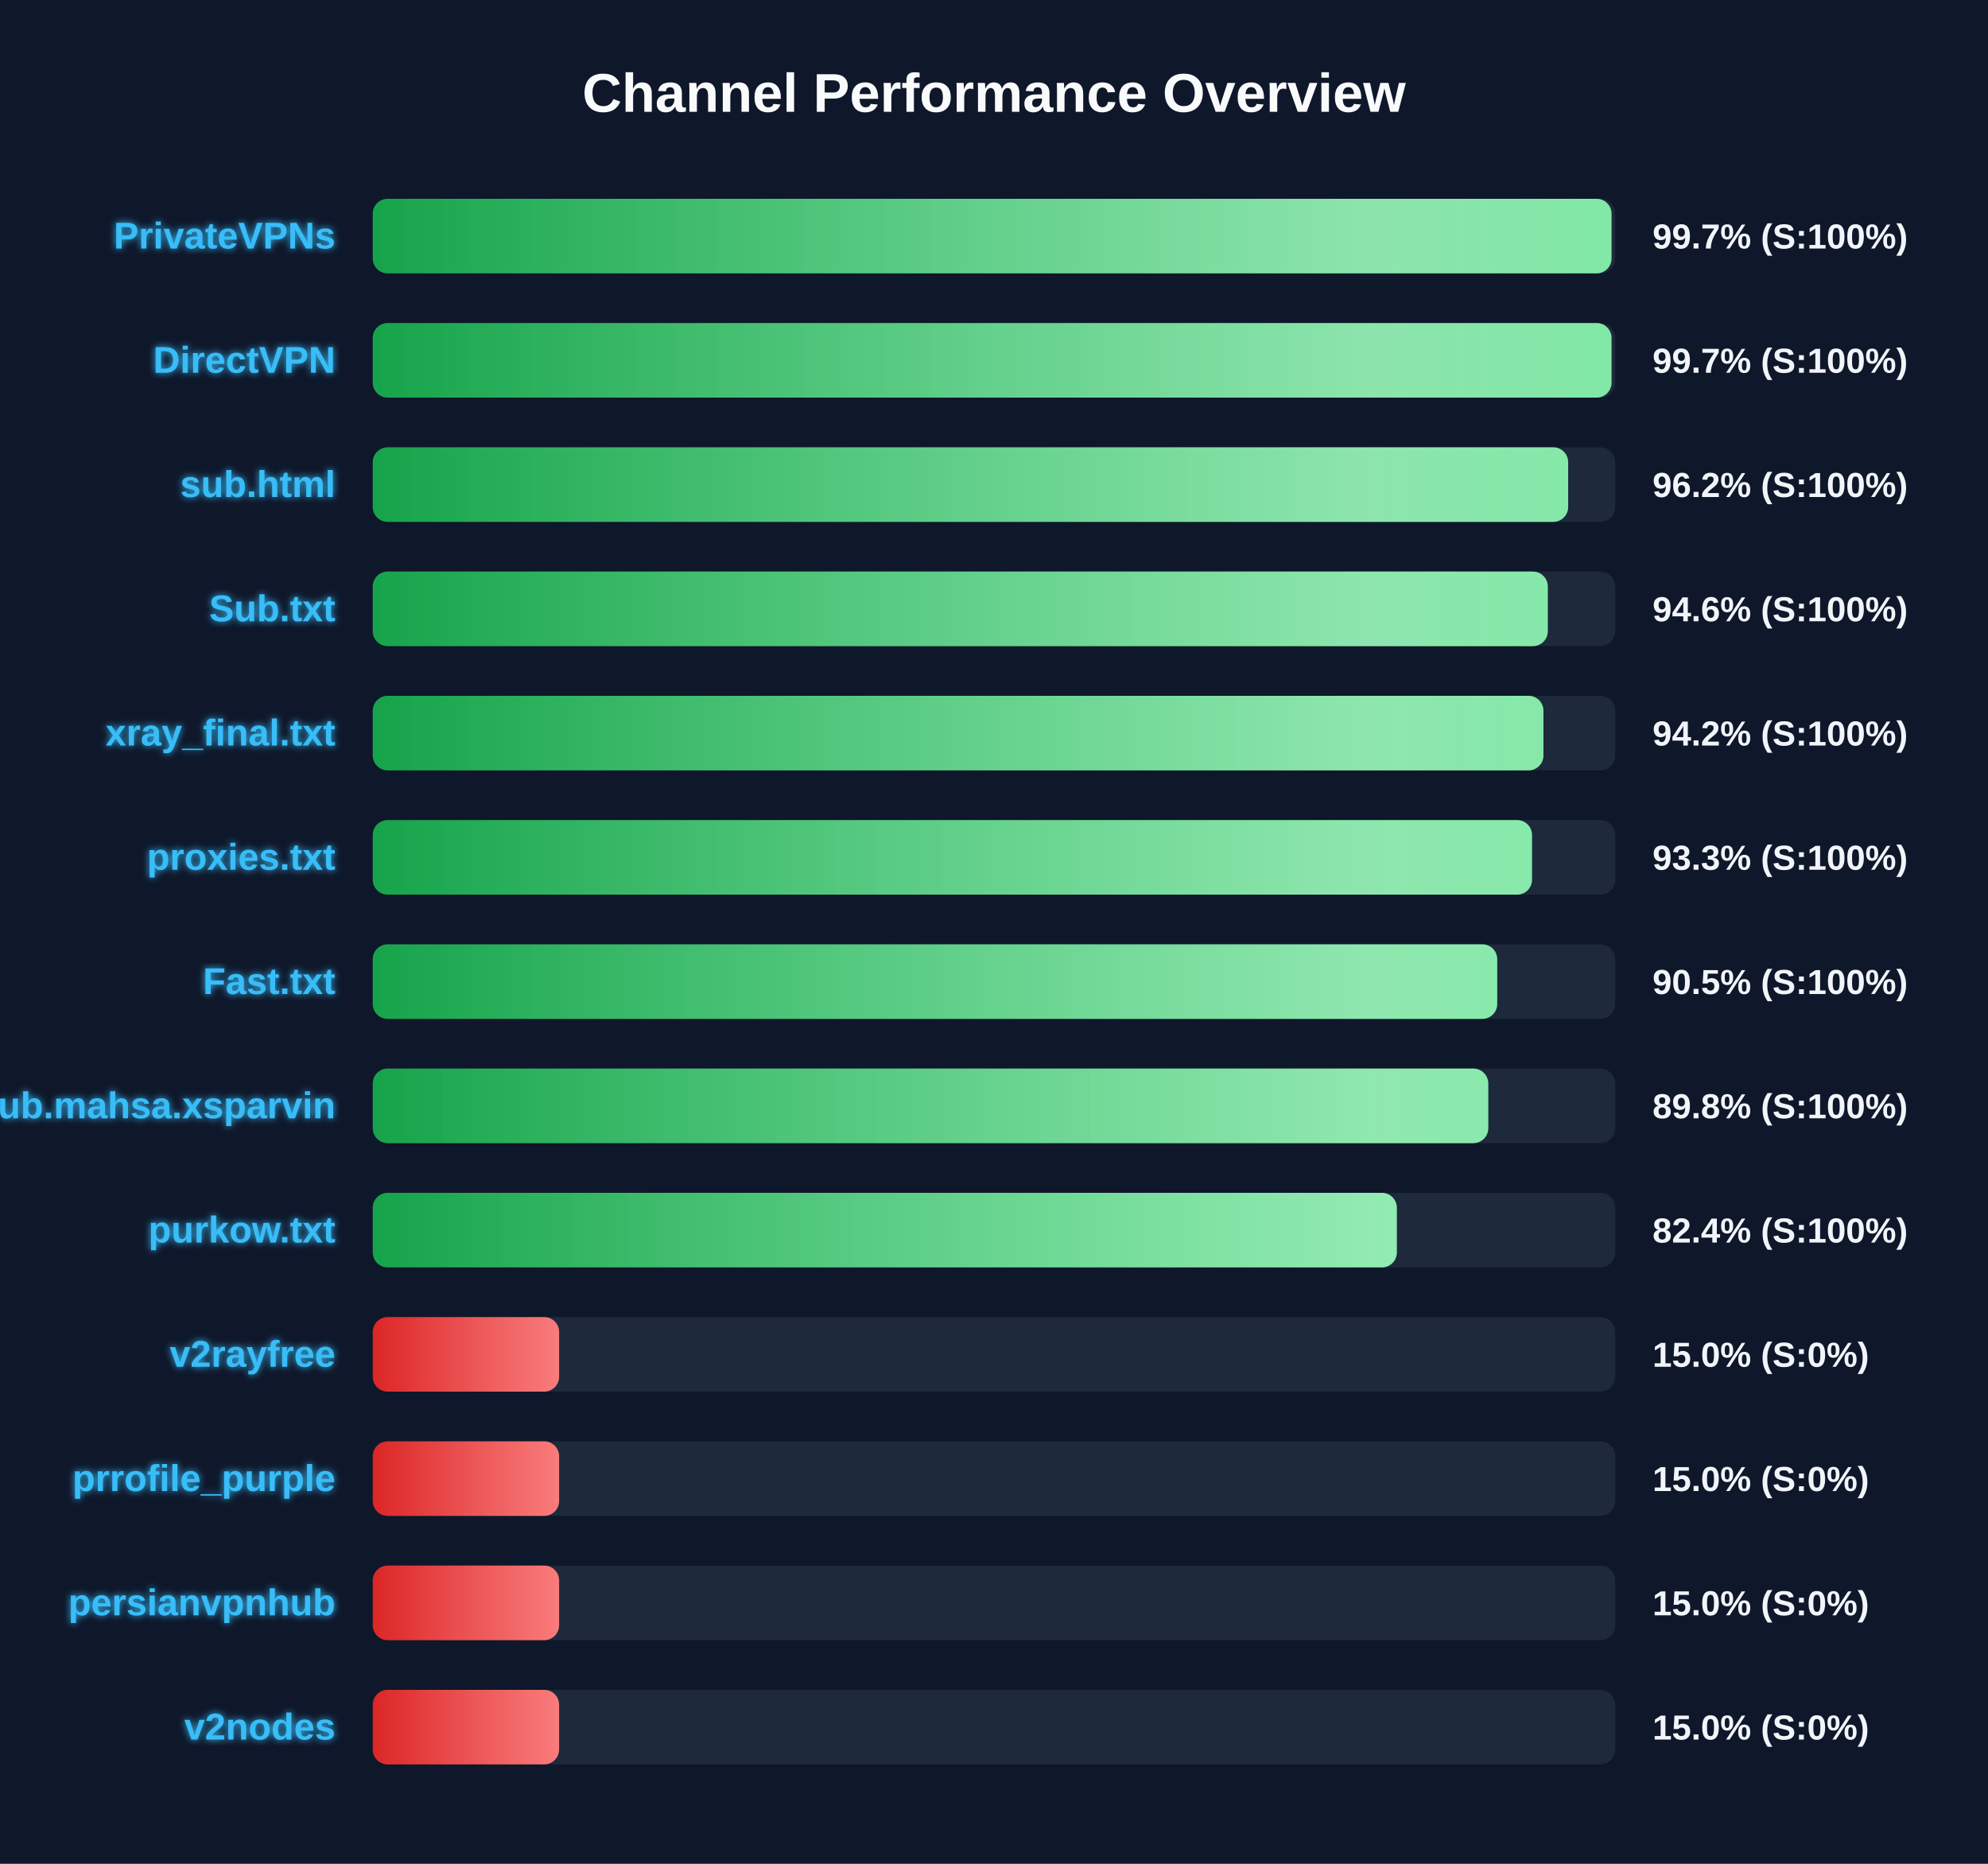
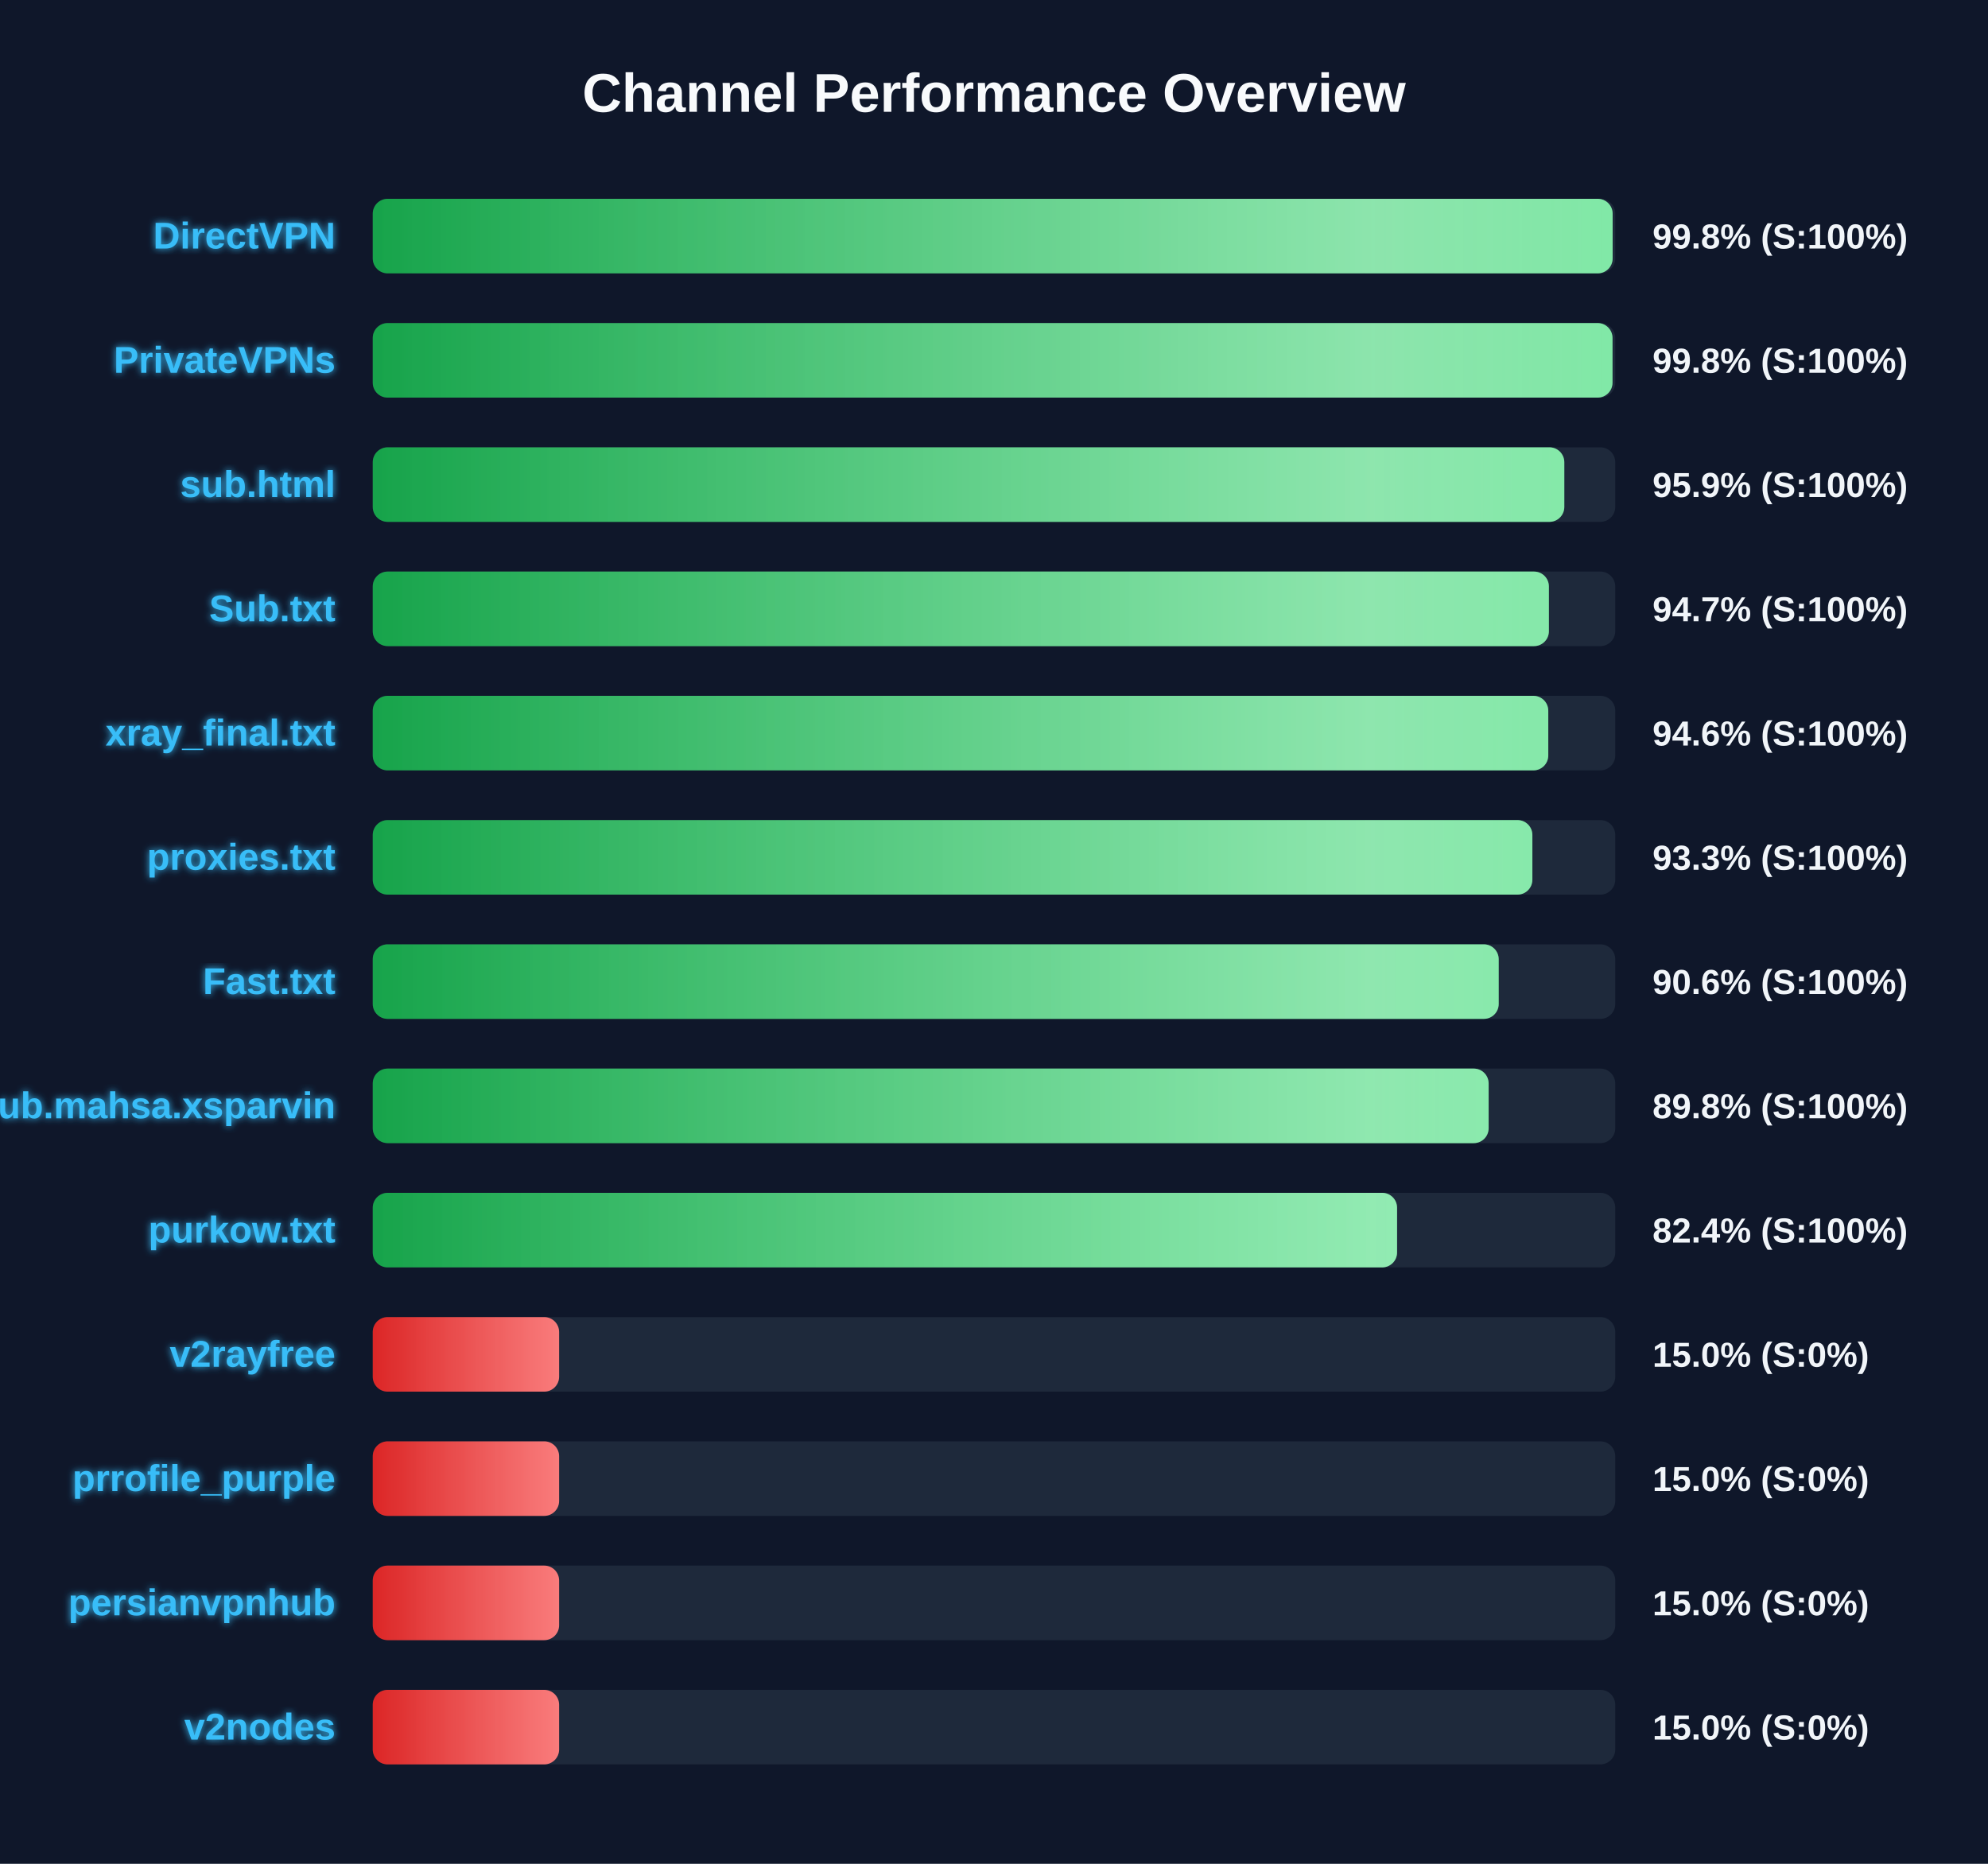
<svg xmlns="http://www.w3.org/2000/svg" width="800" height="750" version="1.1">
  <defs>
    <linearGradient id="grad-green" x1="0%" y1="0%" x2="100%" y2="0%">
      <stop offset="0%" stop-color="#16a34a" />
      <stop offset="100%" stop-color="#4ade80" />
    </linearGradient>
    <linearGradient id="grad-yellow" x1="0%" y1="0%" x2="100%" y2="0%">
      <stop offset="0%" stop-color="#ca8a04" />
      <stop offset="100%" stop-color="#fde047" />
    </linearGradient>
    <linearGradient id="grad-red" x1="0%" y1="0%" x2="100%" y2="0%">
      <stop offset="0%" stop-color="#dc2626" />
      <stop offset="100%" stop-color="#f87171" />
    </linearGradient>
    <linearGradient id="shimmer" x1="0%" y1="0%" x2="100%" y2="0%">
      <stop offset="0%" stop-color="rgba(255,255,255,0)" />
      <stop offset="50%" stop-color="rgba(255,255,255,0.4)" />
      <stop offset="100%" stop-color="rgba(255,255,255,0)" />
    </linearGradient>
    <filter id="glow" x="-20%" y="-20%" width="140%" height="140%">
      <feGaussianBlur stdDeviation="1.5" result="blur" />
      <feComposite in="SourceGraphic" in2="blur" operator="over" />
    </filter>
  </defs>
  <style>
        .bg-rect { fill: #0f172a; }
        .title { font: bold 22px 'Segoe UI', Arial, sans-serif; fill: #f8fafc; }
        .row { font: bold 15px 'Segoe UI', Arial, sans-serif; fill: #38bdf8; filter: url(#glow); }
        .score { font: bold 14px 'Segoe UI', Arial, sans-serif; fill: #f1f5f9; }
        @keyframes shimmer-anim {
            0% { transform: translateX(-100%); }
            100% { transform: translateX(200%); }
        }
        .shimmer-rect {
            animation: shimmer-anim 2.5s infinite linear;
        }
    </style>
  <rect width="100%" height="100%" class="bg-rect" />
  <text x="400" y="45" text-anchor="middle" class="title">Channel Performance Overview</text>
  <rect x="150" y="80" width="500" height="30" fill="#1e293b" rx="6" />
  <clipPath id="clip-0">
-     <rect x="150" y="80" width="498.5" height="30" rx="6" />
+     <rect x="150" y="80" width="498.95" height="30" rx="6" />
  </clipPath>
-   <rect x="150" y="80" width="498.5" height="30" fill="url(#grad-green)" rx="6" />
+   <rect x="150" y="80" width="498.95" height="30" fill="url(#grad-green)" rx="6" />
  <g clip-path="url(#clip-0)">
    <rect x="150" y="80" width="100%" height="30" fill="url(#shimmer)" class="shimmer-rect" />
  </g>
-   <text x="135" y="100" text-anchor="end" class="row">PrivateVPNs</text>
-   <text x="665" y="100" text-anchor="start" class="score">99.7% (S:100%)</text>
+   <text x="135" y="100" text-anchor="end" class="row">DirectVPN</text>
+   <text x="665" y="100" text-anchor="start" class="score">99.8% (S:100%)</text>
  <rect x="150" y="130" width="500" height="30" fill="#1e293b" rx="6" />
  <clipPath id="clip-1">
-     <rect x="150" y="130" width="498.5" height="30" rx="6" />
+     <rect x="150" y="130" width="498.9" height="30" rx="6" />
  </clipPath>
-   <rect x="150" y="130" width="498.5" height="30" fill="url(#grad-green)" rx="6" />
+   <rect x="150" y="130" width="498.9" height="30" fill="url(#grad-green)" rx="6" />
  <g clip-path="url(#clip-1)">
    <rect x="150" y="130" width="100%" height="30" fill="url(#shimmer)" class="shimmer-rect" />
  </g>
-   <text x="135" y="150" text-anchor="end" class="row">DirectVPN</text>
-   <text x="665" y="150" text-anchor="start" class="score">99.7% (S:100%)</text>
+   <text x="135" y="150" text-anchor="end" class="row">PrivateVPNs</text>
+   <text x="665" y="150" text-anchor="start" class="score">99.8% (S:100%)</text>
  <rect x="150" y="180" width="500" height="30" fill="#1e293b" rx="6" />
  <clipPath id="clip-2">
-     <rect x="150" y="180" width="481.05" height="30" rx="6" />
+     <rect x="150" y="180" width="479.5" height="30" rx="6" />
  </clipPath>
-   <rect x="150" y="180" width="481.05" height="30" fill="url(#grad-green)" rx="6" />
+   <rect x="150" y="180" width="479.5" height="30" fill="url(#grad-green)" rx="6" />
  <g clip-path="url(#clip-2)">
    <rect x="150" y="180" width="100%" height="30" fill="url(#shimmer)" class="shimmer-rect" />
  </g>
  <text x="135" y="200" text-anchor="end" class="row">sub.html</text>
-   <text x="665" y="200" text-anchor="start" class="score">96.2% (S:100%)</text>
+   <text x="665" y="200" text-anchor="start" class="score">95.9% (S:100%)</text>
  <rect x="150" y="230" width="500" height="30" fill="#1e293b" rx="6" />
  <clipPath id="clip-3">
-     <rect x="150" y="230" width="472.85" height="30" rx="6" />
+     <rect x="150" y="230" width="473.3" height="30" rx="6" />
  </clipPath>
-   <rect x="150" y="230" width="472.85" height="30" fill="url(#grad-green)" rx="6" />
+   <rect x="150" y="230" width="473.3" height="30" fill="url(#grad-green)" rx="6" />
  <g clip-path="url(#clip-3)">
    <rect x="150" y="230" width="100%" height="30" fill="url(#shimmer)" class="shimmer-rect" />
  </g>
  <text x="135" y="250" text-anchor="end" class="row">Sub.txt</text>
-   <text x="665" y="250" text-anchor="start" class="score">94.6% (S:100%)</text>
+   <text x="665" y="250" text-anchor="start" class="score">94.7% (S:100%)</text>
  <rect x="150" y="280" width="500" height="30" fill="#1e293b" rx="6" />
  <clipPath id="clip-4">
-     <rect x="150" y="280" width="471.1" height="30" rx="6" />
+     <rect x="150" y="280" width="473.05" height="30" rx="6" />
  </clipPath>
-   <rect x="150" y="280" width="471.1" height="30" fill="url(#grad-green)" rx="6" />
+   <rect x="150" y="280" width="473.05" height="30" fill="url(#grad-green)" rx="6" />
  <g clip-path="url(#clip-4)">
    <rect x="150" y="280" width="100%" height="30" fill="url(#shimmer)" class="shimmer-rect" />
  </g>
  <text x="135" y="300" text-anchor="end" class="row">xray_final.txt</text>
-   <text x="665" y="300" text-anchor="start" class="score">94.2% (S:100%)</text>
+   <text x="665" y="300" text-anchor="start" class="score">94.6% (S:100%)</text>
  <rect x="150" y="330" width="500" height="30" fill="#1e293b" rx="6" />
  <clipPath id="clip-5">
-     <rect x="150" y="330" width="466.5" height="30" rx="6" />
+     <rect x="150" y="330" width="466.65" height="30" rx="6" />
  </clipPath>
-   <rect x="150" y="330" width="466.5" height="30" fill="url(#grad-green)" rx="6" />
+   <rect x="150" y="330" width="466.65" height="30" fill="url(#grad-green)" rx="6" />
  <g clip-path="url(#clip-5)">
    <rect x="150" y="330" width="100%" height="30" fill="url(#shimmer)" class="shimmer-rect" />
  </g>
  <text x="135" y="350" text-anchor="end" class="row">proxies.txt</text>
  <text x="665" y="350" text-anchor="start" class="score">93.3% (S:100%)</text>
  <rect x="150" y="380" width="500" height="30" fill="#1e293b" rx="6" />
  <clipPath id="clip-6">
-     <rect x="150" y="380" width="452.5" height="30" rx="6" />
+     <rect x="150" y="380" width="453.1" height="30" rx="6" />
  </clipPath>
-   <rect x="150" y="380" width="452.5" height="30" fill="url(#grad-green)" rx="6" />
+   <rect x="150" y="380" width="453.1" height="30" fill="url(#grad-green)" rx="6" />
  <g clip-path="url(#clip-6)">
    <rect x="150" y="380" width="100%" height="30" fill="url(#shimmer)" class="shimmer-rect" />
  </g>
  <text x="135" y="400" text-anchor="end" class="row">Fast.txt</text>
-   <text x="665" y="400" text-anchor="start" class="score">90.5% (S:100%)</text>
+   <text x="665" y="400" text-anchor="start" class="score">90.6% (S:100%)</text>
  <rect x="150" y="430" width="500" height="30" fill="#1e293b" rx="6" />
  <clipPath id="clip-7">
-     <rect x="150" y="430" width="448.9" height="30" rx="6" />
+     <rect x="150" y="430" width="449.05" height="30" rx="6" />
  </clipPath>
-   <rect x="150" y="430" width="448.9" height="30" fill="url(#grad-green)" rx="6" />
+   <rect x="150" y="430" width="449.05" height="30" fill="url(#grad-green)" rx="6" />
  <g clip-path="url(#clip-7)">
    <rect x="150" y="430" width="100%" height="30" fill="url(#shimmer)" class="shimmer-rect" />
  </g>
  <text x="135" y="450" text-anchor="end" class="row">Sub.mahsa.xsparvin</text>
  <text x="665" y="450" text-anchor="start" class="score">89.8% (S:100%)</text>
  <rect x="150" y="480" width="500" height="30" fill="#1e293b" rx="6" />
  <clipPath id="clip-8">
-     <rect x="150" y="480" width="412.1" height="30" rx="6" />
+     <rect x="150" y="480" width="412.2" height="30" rx="6" />
  </clipPath>
-   <rect x="150" y="480" width="412.1" height="30" fill="url(#grad-green)" rx="6" />
+   <rect x="150" y="480" width="412.2" height="30" fill="url(#grad-green)" rx="6" />
  <g clip-path="url(#clip-8)">
    <rect x="150" y="480" width="100%" height="30" fill="url(#shimmer)" class="shimmer-rect" />
  </g>
  <text x="135" y="500" text-anchor="end" class="row">purkow.txt</text>
  <text x="665" y="500" text-anchor="start" class="score">82.4% (S:100%)</text>
  <rect x="150" y="530" width="500" height="30" fill="#1e293b" rx="6" />
  <clipPath id="clip-9">
    <rect x="150" y="530" width="75.0" height="30" rx="6" />
  </clipPath>
  <rect x="150" y="530" width="75.0" height="30" fill="url(#grad-red)" rx="6" />
  <g clip-path="url(#clip-9)">
    <rect x="150" y="530" width="100%" height="30" fill="url(#shimmer)" class="shimmer-rect" />
  </g>
  <text x="135" y="550" text-anchor="end" class="row">v2rayfree</text>
  <text x="665" y="550" text-anchor="start" class="score">15.0% (S:0%)</text>
  <rect x="150" y="580" width="500" height="30" fill="#1e293b" rx="6" />
  <clipPath id="clip-10">
    <rect x="150" y="580" width="75.0" height="30" rx="6" />
  </clipPath>
  <rect x="150" y="580" width="75.0" height="30" fill="url(#grad-red)" rx="6" />
  <g clip-path="url(#clip-10)">
    <rect x="150" y="580" width="100%" height="30" fill="url(#shimmer)" class="shimmer-rect" />
  </g>
  <text x="135" y="600" text-anchor="end" class="row">prrofile_purple</text>
  <text x="665" y="600" text-anchor="start" class="score">15.0% (S:0%)</text>
  <rect x="150" y="630" width="500" height="30" fill="#1e293b" rx="6" />
  <clipPath id="clip-11">
    <rect x="150" y="630" width="75.0" height="30" rx="6" />
  </clipPath>
  <rect x="150" y="630" width="75.0" height="30" fill="url(#grad-red)" rx="6" />
  <g clip-path="url(#clip-11)">
    <rect x="150" y="630" width="100%" height="30" fill="url(#shimmer)" class="shimmer-rect" />
  </g>
  <text x="135" y="650" text-anchor="end" class="row">persianvpnhub</text>
  <text x="665" y="650" text-anchor="start" class="score">15.0% (S:0%)</text>
  <rect x="150" y="680" width="500" height="30" fill="#1e293b" rx="6" />
  <clipPath id="clip-12">
    <rect x="150" y="680" width="75.0" height="30" rx="6" />
  </clipPath>
  <rect x="150" y="680" width="75.0" height="30" fill="url(#grad-red)" rx="6" />
  <g clip-path="url(#clip-12)">
    <rect x="150" y="680" width="100%" height="30" fill="url(#shimmer)" class="shimmer-rect" />
  </g>
  <text x="135" y="700" text-anchor="end" class="row">v2nodes</text>
  <text x="665" y="700" text-anchor="start" class="score">15.0% (S:0%)</text>
</svg>
